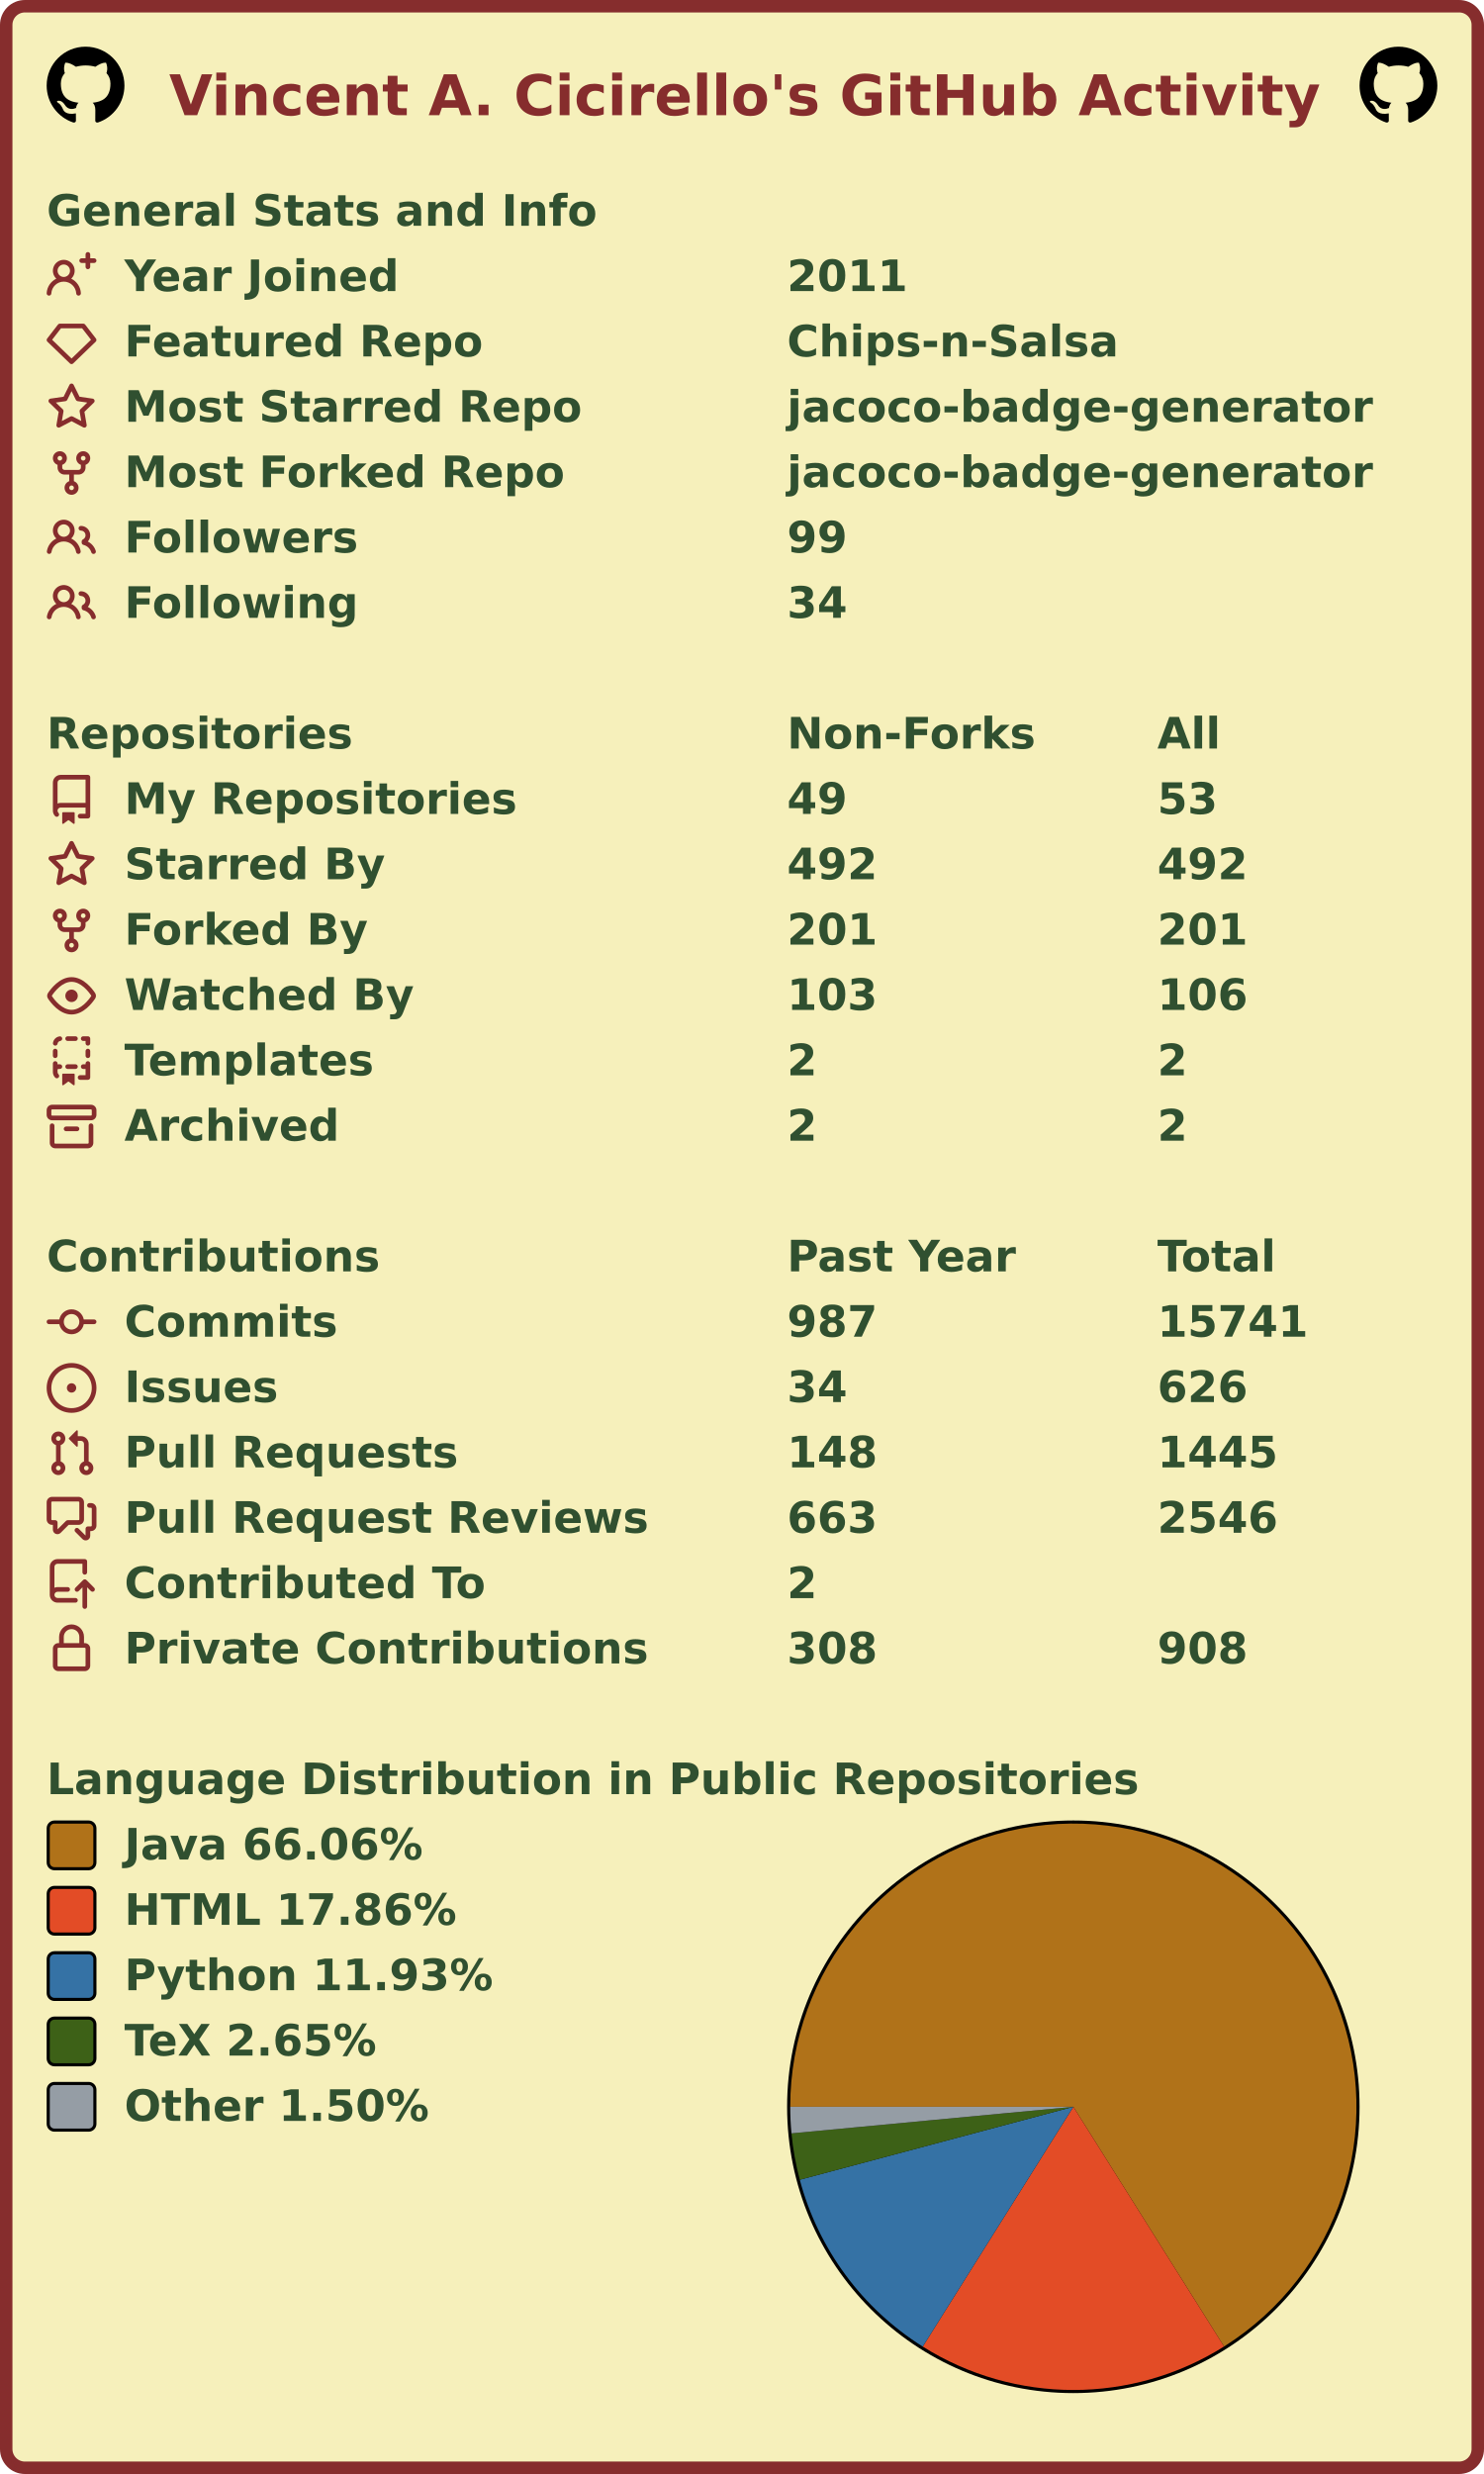
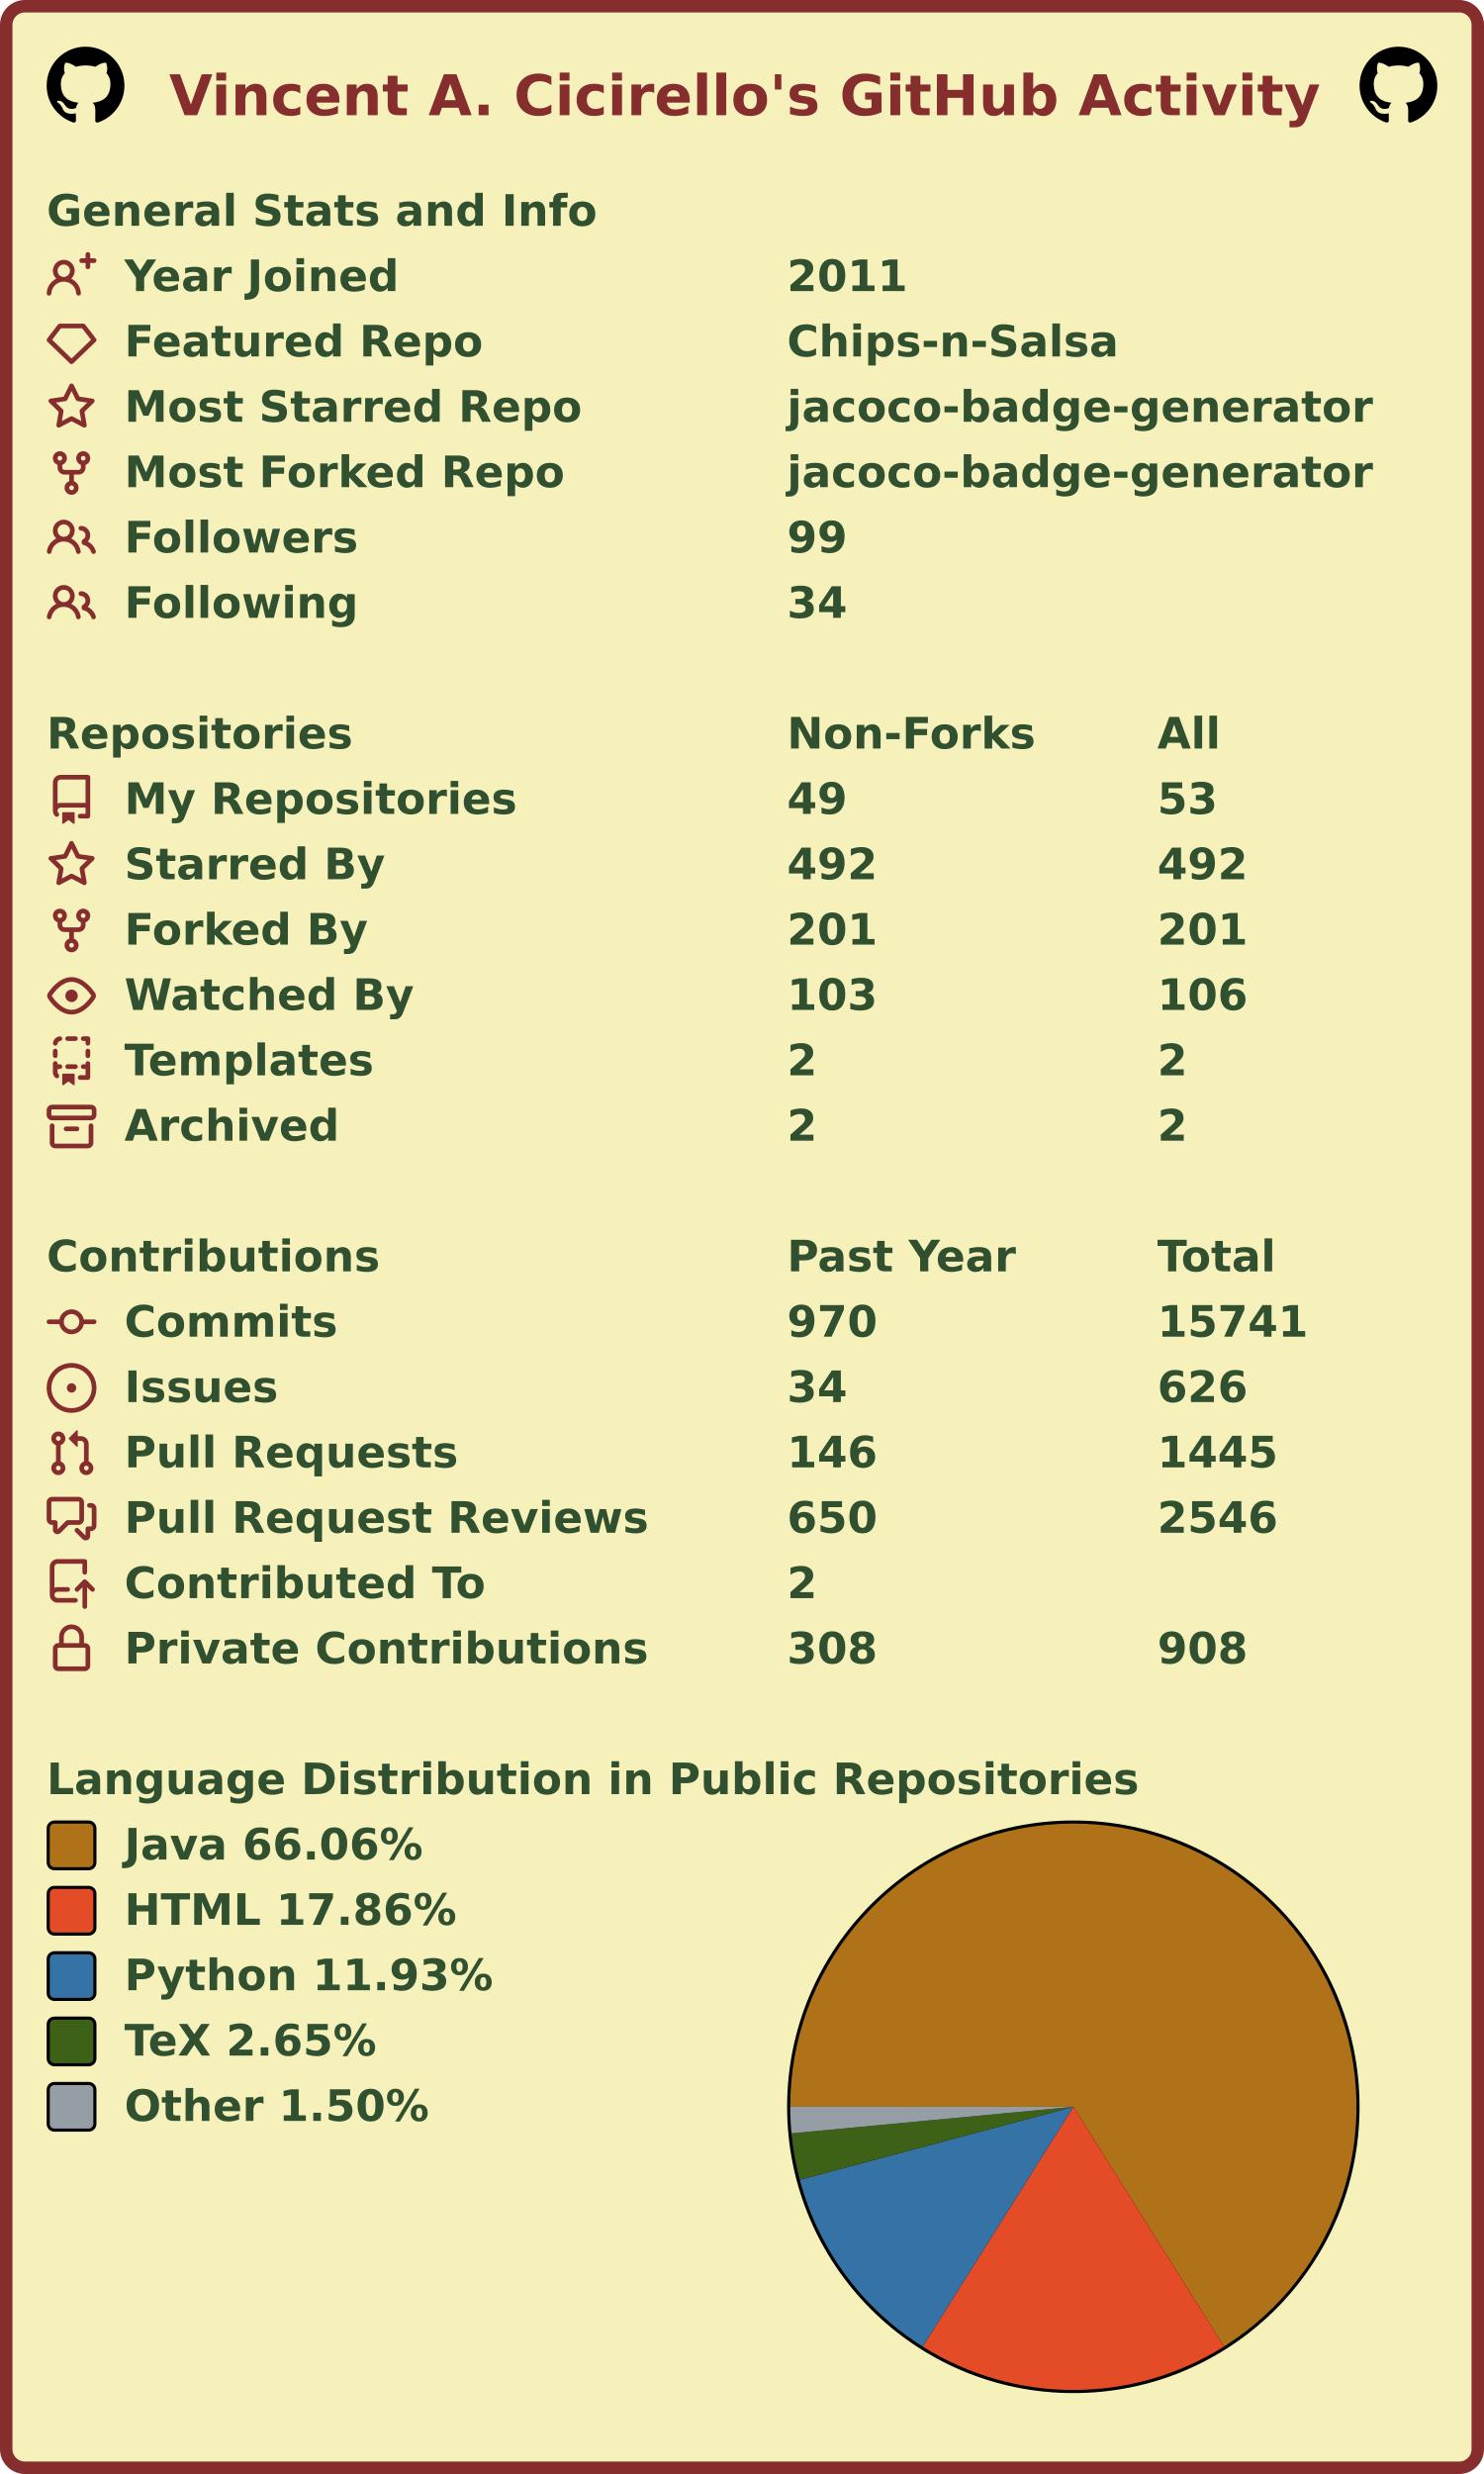
<svg xmlns="http://www.w3.org/2000/svg" width="477" height="795" viewBox="0 0 477 795" lang="en" xml:lang="en">
  <rect x="2" y="2" stroke-width="4" rx="6" width="473" height="791" stroke="#862d2d" fill="#f6f0bb" />
  <g font-weight="600" font-size="110pt" font-family="Verdana,Geneva,DejaVu Sans,sans-serif" text-rendering="geometricPrecision">
    <text x="442" y="301" lengthAdjust="spacingAndGlyphs" textLength="2985" transform="scale(0.123)" fill="#862d2d">Vincent A. Cicirello's GitHub Activity</text>
    <svg x="15" y="15" width="25" height="25" viewBox="0 0 16 16">
      <path fill="#000000" fill-rule="evenodd" d="M8 0C3.58 0 0 3.58 0 8c0 3.54 2.29 6.53 5.47 7.59.4.07.55-.17.55-.38 0-.19-.01-.82-.01-1.49-2.01.37-2.53-.49-2.69-.94-.09-.23-.48-.94-.82-1.13-.28-.15-.68-.52-.01-.53.63-.01 1.08.58 1.23.82.72 1.21 1.87.87 2.33.66.07-.52.28-.87.51-1.07-1.78-.2-3.64-.89-3.64-3.95 0-.87.31-1.59.82-2.15-.08-.2-.36-1.02.08-2.12 0 0 .67-.21 2.2.82.64-.18 1.32-.27 2-.27.68 0 1.36.09 2 .27 1.53-1.04 2.2-.82 2.2-.82.44 1.1.16 1.92.08 2.12.51.56.82 1.27.82 2.15 0 3.07-1.87 3.75-3.65 3.95.29.25.54.73.54 1.48 0 1.07-.01 1.93-.01 2.2 0 .21.15.46.55.38A8.013 8.013 0 0016 8c0-4.42-3.58-8-8-8z" />
    </svg>
    <svg x="437" y="15" width="25" height="25" viewBox="0 0 16 16">
      <path fill="#000000" fill-rule="evenodd" d="M8 0C3.58 0 0 3.58 0 8c0 3.54 2.29 6.53 5.47 7.59.4.07.55-.17.55-.38 0-.19-.01-.82-.01-1.49-2.01.37-2.53-.49-2.69-.94-.09-.23-.48-.94-.82-1.13-.28-.15-.68-.52-.01-.53.63-.01 1.08.58 1.23.82.72 1.21 1.87.87 2.33.66.07-.52.28-.87.51-1.07-1.78-.2-3.64-.89-3.64-3.95 0-.87.31-1.59.82-2.15-.08-.2-.36-1.02.08-2.12 0 0 .67-.21 2.2.82.64-.18 1.32-.27 2-.27.68 0 1.36.09 2 .27 1.53-1.04 2.2-.82 2.2-.82.44 1.1.16 1.92.08 2.12.51.56.82 1.27.82 2.15 0 3.07-1.87 3.75-3.65 3.95.29.25.54.73.54 1.48 0 1.07-.01 1.93-.01 2.2 0 .21.15.46.55.38A8.013 8.013 0 0016 8c0-4.42-3.58-8-8-8z" />
    </svg>
    <g transform="translate(0, 60)" fill="#305030">
      <g transform="translate(15, 0)">
        <g transform="scale(0.095)">
          <text x="0" y="132" textLength="1851" lengthAdjust="spacingAndGlyphs">General Stats and Info</text>
        </g>
      </g>
      <g transform="translate(15, 21)">
        <path fill="#862d2d" fill-rule="evenodd" d="M13.25 0a.75.75 0 01.75.75V2h1.25a.75.75 0 010 1.5H14v1.25a.75.75 0 01-1.5 0V3.5h-1.25a.75.75 0 010-1.5h1.25V.75a.75.75 0 01.75-.75zM5.5 4a2 2 0 100 4 2 2 0 000-4zm2.4 4.548a3.5 3.5 0 10-4.799 0 5.527 5.527 0 00-3.1 4.66.75.75 0 101.498.085A4.01 4.01 0 015.5 9.5a4.01 4.01 0 014.001 3.793.75.75 0 101.498-.086 5.527 5.527 0 00-3.1-4.659z" />
        <g transform="scale(0.095)">
          <text lengthAdjust="spacingAndGlyphs" textLength="932" x="263" y="132">Year Joined</text>
          <text lengthAdjust="spacingAndGlyphs" textLength="420" x="2505" y="132">2011</text>
        </g>
      </g>
      <g transform="translate(15, 42)">
        <path fill="#862d2d" fill-rule="evenodd" d="M3.637 2.291A.75.75 0 014.23 2h7.54a.75.75 0 01.593.291l3.48 4.5a.75.75 0 01-.072.999l-7.25 7a.75.75 0 01-1.042 0l-7.25-7a.75.75 0 01-.072-.999l3.48-4.5zM4.598 3.5L1.754 7.177 8 13.207l6.246-6.03L11.402 3.5H4.598z" />
        <g transform="scale(0.095)">
          <text lengthAdjust="spacingAndGlyphs" textLength="1215" x="263" y="132">Featured Repo</text>
          <text lengthAdjust="spacingAndGlyphs" textLength="1120" x="2505" y="132">Chips-n-Salsa</text>
        </g>
      </g>
      <g transform="translate(15, 63)">
        <path fill="#862d2d" fill-rule="evenodd" d="M8 .25a.75.75 0 01.673.418l1.882 3.815 4.21.612a.75.75 0 01.416 1.279l-3.046 2.97.719 4.192a.75.75 0 01-1.088.791L8 12.347l-3.766 1.98a.75.75 0 01-1.088-.79l.72-4.194L.818 6.374a.75.75 0 01.416-1.28l4.21-.611L7.327.668A.75.75 0 018 .25zm0 2.445L6.615 5.5a.75.75 0 01-.564.41l-3.097.45 2.24 2.184a.75.75 0 01.216.664l-.528 3.084 2.769-1.456a.75.75 0 01.698 0l2.77 1.456-.53-3.084a.75.75 0 01.216-.664l2.24-2.183-3.096-.45a.75.75 0 01-.564-.41L8 2.694v.001z" />
        <g transform="scale(0.095)">
          <text lengthAdjust="spacingAndGlyphs" textLength="1532" x="263" y="132">Most Starred Repo</text>
          <text lengthAdjust="spacingAndGlyphs" textLength="1986" x="2505" y="132">jacoco-badge-generator</text>
        </g>
      </g>
      <g transform="translate(15, 84)">
        <path fill="#862d2d" fill-rule="evenodd" d="M5 3.25a.75.75 0 11-1.5 0 .75.75 0 011.5 0zm0 2.122a2.25 2.25 0 10-1.5 0v.878A2.25 2.25 0 005.75 8.5h1.5v2.128a2.251 2.251 0 101.5 0V8.5h1.5a2.25 2.25 0 002.25-2.25v-.878a2.25 2.25 0 10-1.5 0v.878a.75.75 0 01-.75.75h-4.5A.75.75 0 015 6.25v-.878zm3.75 7.378a.75.75 0 11-1.5 0 .75.75 0 011.5 0zm3-8.75a.75.75 0 100-1.5.75.75 0 000 1.5z" />
        <g transform="scale(0.095)">
          <text lengthAdjust="spacingAndGlyphs" textLength="1485" x="263" y="132">Most Forked Repo</text>
          <text lengthAdjust="spacingAndGlyphs" textLength="1986" x="2505" y="132">jacoco-badge-generator</text>
        </g>
      </g>
      <g transform="translate(15, 105)">
        <path fill="#862d2d" fill-rule="evenodd" d="M5.5 3.5a2 2 0 100 4 2 2 0 000-4zM2 5.5a3.5 3.5 0 115.898 2.549 5.507 5.507 0 013.034 4.084.75.75 0 11-1.482.235 4.001 4.001 0 00-7.9 0 .75.75 0 01-1.482-.236A5.507 5.507 0 013.102 8.05 3.49 3.49 0 012 5.5zM11 4a.75.75 0 100 1.5 1.5 1.5 0 01.666 2.844.75.75 0 00-.416.672v.352a.75.75 0 00.574.73c1.2.289 2.162 1.2 2.522 2.372a.75.75 0 101.434-.44 5.01 5.01 0 00-2.56-3.012A3 3 0 0011 4z" />
        <g transform="scale(0.095)">
          <text lengthAdjust="spacingAndGlyphs" textLength="778" x="263" y="132">Followers</text>
          <text lengthAdjust="spacingAndGlyphs" textLength="210" x="2505" y="132">99</text>
        </g>
      </g>
      <g transform="translate(15, 126)">
        <path fill="#862d2d" fill-rule="evenodd" d="M5.5 3.5a2 2 0 100 4 2 2 0 000-4zM2 5.5a3.5 3.5 0 115.898 2.549 5.507 5.507 0 013.034 4.084.75.75 0 11-1.482.235 4.001 4.001 0 00-7.9 0 .75.75 0 01-1.482-.236A5.507 5.507 0 013.102 8.05 3.49 3.49 0 012 5.5zM11 4a.75.75 0 100 1.5 1.5 1.5 0 01.666 2.844.75.75 0 00-.416.672v.352a.75.75 0 00.574.73c1.2.289 2.162 1.2 2.522 2.372a.75.75 0 101.434-.44 5.01 5.01 0 00-2.56-3.012A3 3 0 0011 4z" />
        <g transform="scale(0.095)">
          <text lengthAdjust="spacingAndGlyphs" textLength="780" x="263" y="132">Following</text>
          <text lengthAdjust="spacingAndGlyphs" textLength="210" x="2505" y="132">34</text>
        </g>
      </g>
    </g>
    <g transform="translate(0, 228)" fill="#305030">
      <g transform="translate(15, 0)">
        <g transform="scale(0.095)">
          <text x="0" y="132" textLength="1020" lengthAdjust="spacingAndGlyphs">Repositories</text>
          <text x="2505" y="132" textLength="832" lengthAdjust="spacingAndGlyphs">Non-Forks</text>
          <text x="3758" y="132" textLength="206" lengthAdjust="spacingAndGlyphs">All</text>
        </g>
      </g>
      <g transform="translate(15, 21)">
        <path fill="#862d2d" fill-rule="evenodd" d="M2 2.5A2.5 2.5 0 014.5 0h8.75a.75.75 0 01.75.75v12.5a.75.75 0 01-.75.75h-2.5a.75.75 0 110-1.5h1.75v-2h-8a1 1 0 00-.714 1.7.75.75 0 01-1.072 1.05A2.495 2.495 0 012 11.5v-9zm10.5-1V9h-8c-.356 0-.694.074-1 .208V2.5a1 1 0 011-1h8zM5 12.25v3.25a.25.25 0 00.4.2l1.45-1.087a.25.25 0 01.3 0L8.6 15.7a.25.25 0 00.4-.2v-3.25a.25.25 0 00-.25-.25h-3.5a.25.25 0 00-.25.25z" />
        <g transform="scale(0.095)">
          <text lengthAdjust="spacingAndGlyphs" textLength="1312" x="263" y="132">My Repositories</text>
          <text lengthAdjust="spacingAndGlyphs" textLength="210" x="2505" y="132">49</text>
          <text lengthAdjust="spacingAndGlyphs" textLength="210" x="3758" y="132">53</text>
        </g>
      </g>
      <g transform="translate(15, 42)">
        <path fill="#862d2d" fill-rule="evenodd" d="M8 .25a.75.75 0 01.673.418l1.882 3.815 4.21.612a.75.75 0 01.416 1.279l-3.046 2.97.719 4.192a.75.75 0 01-1.088.791L8 12.347l-3.766 1.98a.75.75 0 01-1.088-.79l.72-4.194L.818 6.374a.75.75 0 01.416-1.28l4.21-.611L7.327.668A.75.75 0 018 .25zm0 2.445L6.615 5.5a.75.75 0 01-.564.41l-3.097.45 2.24 2.184a.75.75 0 01.216.664l-.528 3.084 2.769-1.456a.75.75 0 01.698 0l2.77 1.456-.53-3.084a.75.75 0 01.216-.664l2.24-2.183-3.096-.45a.75.75 0 01-.564-.41L8 2.694v.001z" />
        <g transform="scale(0.095)">
          <text lengthAdjust="spacingAndGlyphs" textLength="874" x="263" y="132">Starred By</text>
          <text lengthAdjust="spacingAndGlyphs" textLength="315" x="2505" y="132">492</text>
          <text lengthAdjust="spacingAndGlyphs" textLength="315" x="3758" y="132">492</text>
        </g>
      </g>
      <g transform="translate(15, 63)">
        <path fill="#862d2d" fill-rule="evenodd" d="M5 3.25a.75.75 0 11-1.5 0 .75.75 0 011.5 0zm0 2.122a2.25 2.25 0 10-1.5 0v.878A2.25 2.25 0 005.75 8.5h1.5v2.128a2.251 2.251 0 101.5 0V8.5h1.5a2.25 2.25 0 002.25-2.25v-.878a2.25 2.25 0 10-1.5 0v.878a.75.75 0 01-.75.75h-4.5A.75.75 0 015 6.25v-.878zm3.75 7.378a.75.75 0 11-1.5 0 .75.75 0 011.5 0zm3-8.75a.75.75 0 100-1.5.75.75 0 000 1.5z" />
        <g transform="scale(0.095)">
          <text lengthAdjust="spacingAndGlyphs" textLength="828" x="263" y="132">Forked By</text>
          <text lengthAdjust="spacingAndGlyphs" textLength="315" x="2505" y="132">201</text>
          <text lengthAdjust="spacingAndGlyphs" textLength="315" x="3758" y="132">201</text>
        </g>
      </g>
      <g transform="translate(15, 84)">
        <path fill="#862d2d" fill-rule="evenodd" d="M1.679 7.932c.412-.621 1.242-1.75 2.366-2.717C5.175 4.242 6.527 3.5 8 3.5c1.473 0 2.824.742 3.955 1.715 1.124.967 1.954 2.096 2.366 2.717a.119.119 0 010 .136c-.412.621-1.242 1.75-2.366 2.717C10.825 11.758 9.473 12.5 8 12.5c-1.473 0-2.824-.742-3.955-1.715C2.92 9.818 2.09 8.69 1.679 8.068a.119.119 0 010-.136zM8 2c-1.981 0-3.67.992-4.933 2.078C1.797 5.169.88 6.423.43 7.1a1.619 1.619 0 000 1.798c.45.678 1.367 1.932 2.637 3.024C4.329 13.008 6.019 14 8 14c1.981 0 3.67-.992 4.933-2.078 1.27-1.091 2.187-2.345 2.637-3.023a1.619 1.619 0 000-1.798c-.45-.678-1.367-1.932-2.637-3.023C11.671 2.992 9.981 2 8 2zm0 8a2 2 0 100-4 2 2 0 000 4z" />
        <g transform="scale(0.095)">
          <text lengthAdjust="spacingAndGlyphs" textLength="993" x="263" y="132">Watched By</text>
          <text lengthAdjust="spacingAndGlyphs" textLength="315" x="2505" y="132">103</text>
          <text lengthAdjust="spacingAndGlyphs" textLength="315" x="3758" y="132">106</text>
        </g>
      </g>
      <g transform="translate(15, 105)">
        <path fill="#862d2d" fill-rule="evenodd" d="M6 .75A.75.75 0 016.75 0h2.5a.75.75 0 010 1.5h-2.5A.75.75 0 016 .75zm5 0a.75.75 0 01.75-.75h1.5a.75.75 0 01.75.75v1.5a.75.75 0 01-1.5 0V1.5h-.75A.75.75 0 0111 .75zM4.992.662a.75.75 0 01-.636.848c-.436.063-.783.41-.846.846a.75.75 0 01-1.485-.212A2.501 2.501 0 014.144.025a.75.75 0 01.848.637zM2.75 4a.75.75 0 01.75.75v1.5a.75.75 0 01-1.5 0v-1.5A.75.75 0 012.75 4zm10.5 0a.75.75 0 01.75.75v1.5a.75.75 0 01-1.5 0v-1.5a.75.75 0 01.75-.75zM2.75 8a.75.75 0 01.75.75v.268A1.72 1.72 0 013.75 9h.5a.75.75 0 010 1.5h-.5a.25.25 0 00-.25.25v.75c0 .28.114.532.3.714a.75.75 0 01-1.05 1.072A2.495 2.495 0 012 11.5V8.75A.75.75 0 012.75 8zm10.5 0a.75.75 0 01.75.75v4.5a.75.75 0 01-.75.75h-2.5a.75.75 0 010-1.5h1.75v-2h-.75a.75.75 0 010-1.5h.75v-.25a.75.75 0 01.75-.75zM6 9.75A.75.75 0 016.75 9h2.5a.75.75 0 010 1.5h-2.5A.75.75 0 016 9.75zm-1 2.5v3.25a.25.25 0 00.4.2l1.45-1.087a.25.25 0 01.3 0L8.6 15.7a.25.25 0 00.4-.2v-3.25a.25.25 0 00-.25-.25h-3.5a.25.25 0 00-.25.25z" />
        <g transform="scale(0.095)">
          <text lengthAdjust="spacingAndGlyphs" textLength="868" x="263" y="132">Templates</text>
          <text lengthAdjust="spacingAndGlyphs" textLength="105" x="2505" y="132">2</text>
          <text lengthAdjust="spacingAndGlyphs" textLength="105" x="3758" y="132">2</text>
        </g>
      </g>
      <g transform="translate(15, 126)">
        <path fill="#862d2d" fill-rule="evenodd" d="M1.75 2.5a.25.25 0 00-.25.25v1.5c0 .138.112.25.25.25h12.5a.25.25 0 00.25-.25v-1.5a.25.25 0 00-.25-.25H1.75zM0 2.75C0 1.784.784 1 1.75 1h12.5c.966 0 1.75.784 1.75 1.75v1.5A1.75 1.75 0 0114.25 6H1.75A1.75 1.75 0 010 4.25v-1.5zM1.75 7a.75.75 0 01.75.75v5.5c0 .138.112.25.25.25h10.5a.25.25 0 00.25-.25v-5.5a.75.75 0 111.5 0v5.5A1.75 1.75 0 0113.25 15H2.75A1.75 1.75 0 011 13.25v-5.5A.75.75 0 011.75 7zm4.5 1a.75.75 0 000 1.5h3.5a.75.75 0 100-1.5h-3.5z" />
        <g transform="scale(0.095)">
          <text lengthAdjust="spacingAndGlyphs" textLength="726" x="263" y="132">Archived</text>
          <text lengthAdjust="spacingAndGlyphs" textLength="105" x="2505" y="132">2</text>
          <text lengthAdjust="spacingAndGlyphs" textLength="105" x="3758" y="132">2</text>
        </g>
      </g>
    </g>
    <g transform="translate(0, 396)" fill="#305030">
      <g transform="translate(15, 0)">
        <g transform="scale(0.095)">
          <text x="0" y="132" textLength="1112" lengthAdjust="spacingAndGlyphs">Contributions</text>
          <text x="2505" y="132" textLength="774" lengthAdjust="spacingAndGlyphs">Past Year</text>
          <text x="3758" y="132" textLength="414" lengthAdjust="spacingAndGlyphs">Total</text>
        </g>
      </g>
      <g transform="translate(15, 21)">
        <path fill="#862d2d" fill-rule="evenodd" d="M10.5 7.75a2.5 2.5 0 11-5 0 2.5 2.5 0 015 0zm1.43.75a4.002 4.002 0 01-7.86 0H.75a.75.75 0 110-1.5h3.32a4.001 4.001 0 017.86 0h3.32a.75.75 0 110 1.5h-3.32z" />
        <g transform="scale(0.095)">
          <text lengthAdjust="spacingAndGlyphs" textLength="734" x="263" y="132">Commits</text>
-           <text lengthAdjust="spacingAndGlyphs" textLength="315" x="2505" y="132">987</text>
+           <text lengthAdjust="spacingAndGlyphs" textLength="315" x="2505" y="132">970</text>
          <text lengthAdjust="spacingAndGlyphs" textLength="525" x="3758" y="132">15741</text>
        </g>
      </g>
      <g transform="translate(15, 42)">
        <path fill="#862d2d" d="M8 9.5a1.5 1.5 0 100-3 1.5 1.5 0 000 3z" />
        <path fill="#862d2d" fill-rule="evenodd" d="M8 0a8 8 0 100 16A8 8 0 008 0zM1.5 8a6.5 6.5 0 1113 0 6.5 6.5 0 01-13 0z" />
        <g transform="scale(0.095)">
          <text lengthAdjust="spacingAndGlyphs" textLength="512" x="263" y="132">Issues</text>
          <text lengthAdjust="spacingAndGlyphs" textLength="210" x="2505" y="132">34</text>
          <text lengthAdjust="spacingAndGlyphs" textLength="315" x="3758" y="132">626</text>
        </g>
      </g>
      <g transform="translate(15, 63)">
        <path fill="#862d2d" fill-rule="evenodd" d="M7.177 3.073L9.573.677A.25.25 0 0110 .854v4.792a.25.25 0 01-.427.177L7.177 3.427a.25.25 0 010-.354zM3.75 2.5a.75.75 0 100 1.5.75.75 0 000-1.5zm-2.25.75a2.25 2.25 0 113 2.122v5.256a2.251 2.251 0 11-1.5 0V5.372A2.25 2.25 0 011.5 3.25zM11 2.5h-1V4h1a1 1 0 011 1v5.628a2.251 2.251 0 101.5 0V5A2.5 2.5 0 0011 2.5zm1 10.25a.75.75 0 111.5 0 .75.75 0 01-1.5 0zM3.75 12a.75.75 0 100 1.5.75.75 0 000-1.5z" />
        <g transform="scale(0.095)">
          <text lengthAdjust="spacingAndGlyphs" textLength="1113" x="263" y="132">Pull Requests</text>
-           <text lengthAdjust="spacingAndGlyphs" textLength="315" x="2505" y="132">148</text>
+           <text lengthAdjust="spacingAndGlyphs" textLength="315" x="2505" y="132">146</text>
          <text lengthAdjust="spacingAndGlyphs" textLength="420" x="3758" y="132">1445</text>
        </g>
      </g>
      <g transform="translate(15, 84)">
        <path fill="#862d2d" fill-rule="evenodd" d="M1.5 2.75a.25.25 0 01.25-.25h8.5a.25.25 0 01.25.25v5.5a.25.25 0 01-.25.25h-3.5a.75.75 0 00-.53.22L3.5 11.44V9.25a.75.75 0 00-.75-.75h-1a.25.25 0 01-.25-.25v-5.5zM1.75 1A1.75 1.75 0 000 2.75v5.5C0 9.216.784 10 1.75 10H2v1.543a1.457 1.457 0 002.487 1.03L7.061 10h3.189A1.75 1.75 0 0012 8.25v-5.5A1.75 1.75 0 0010.25 1h-8.5zM14.5 4.75a.25.25 0 00-.25-.25h-.5a.75.75 0 110-1.5h.5c.966 0 1.75.784 1.75 1.75v5.5A1.75 1.75 0 0114.25 12H14v1.543a1.457 1.457 0 01-2.487 1.03L9.22 12.28a.75.75 0 111.06-1.06l2.22 2.22v-2.19a.75.75 0 01.75-.75h1a.25.25 0 00.25-.25v-5.5z" />
        <g transform="scale(0.095)">
          <text lengthAdjust="spacingAndGlyphs" textLength="1762" x="263" y="132">Pull Request Reviews</text>
-           <text lengthAdjust="spacingAndGlyphs" textLength="315" x="2505" y="132">663</text>
+           <text lengthAdjust="spacingAndGlyphs" textLength="315" x="2505" y="132">650</text>
          <text lengthAdjust="spacingAndGlyphs" textLength="420" x="3758" y="132">2546</text>
        </g>
      </g>
      <g transform="translate(15, 105)">
        <path fill="#862d2d" fill-rule="evenodd" d="M1 2.5A2.5 2.5 0 013.5 0h8.75a.75.75 0 01.75.75v3.5a.75.75 0 01-1.5 0V1.5h-8a1 1 0 00-1 1v6.708A2.492 2.492 0 013.5 9h3.25a.75.75 0 010 1.5H3.5a1 1 0 100 2h5.75a.75.75 0 010 1.5H3.5A2.5 2.5 0 011 11.5v-9zm13.23 7.79a.75.75 0 001.06-1.06l-2.505-2.505a.75.75 0 00-1.06 0L9.22 9.229a.75.75 0 001.06 1.061l1.225-1.224v6.184a.75.75 0 001.5 0V9.066l1.224 1.224z" />
        <g transform="scale(0.095)">
          <text lengthAdjust="spacingAndGlyphs" textLength="1234" x="263" y="132">Contributed To</text>
          <text lengthAdjust="spacingAndGlyphs" textLength="105" x="2505" y="132">2</text>
        </g>
      </g>
      <g transform="translate(15, 126)">
        <path fill="#862d2d" fill-rule="evenodd" d="M4 4v2h-.25A1.75 1.75 0 002 7.75v5.5c0 .966.784 1.75 1.75 1.75h8.5A1.75 1.75 0 0014 13.25v-5.5A1.75 1.75 0 0012.25 6H12V4a4 4 0 10-8 0zm6.5 2V4a2.5 2.5 0 00-5 0v2h5zM12 7.5h.25a.25.25 0 01.25.25v5.5a.25.25 0 01-.25.25h-8.5a.25.25 0 01-.25-.25v-5.5a.25.25 0 01.25-.25H12z" />
        <g transform="scale(0.095)">
          <text lengthAdjust="spacingAndGlyphs" textLength="1742" x="263" y="132">Private Contributions</text>
          <text lengthAdjust="spacingAndGlyphs" textLength="315" x="2505" y="132">308</text>
          <text lengthAdjust="spacingAndGlyphs" textLength="315" x="3758" y="132">908</text>
        </g>
      </g>
    </g>
    <g transform="translate(0, 564)" fill="#305030">
      <g transform="translate(15, 0)">
        <g transform="scale(0.095)">
          <text x="0" y="132" textLength="3652" lengthAdjust="spacingAndGlyphs">Language Distribution in Public Repositories</text>
        </g>
      </g>
      <g transform="translate(253, 21)">
        <circle cx="92" cy="92" r="92" fill="#000000" />
      </g>
      <g transform="translate(254, 22)">
        <g>
          <path fill-rule="evenodd" fill="#b07219" d="M 0.0,91 A 91 91 0 1 1 139.446 168.032 L 91,91 Z" />
          <path fill-rule="evenodd" fill="#e34c26" d="M 139.446,168.032 A 91 91 0 0 1 42.595 168.058 L 91,91 Z" />
          <path fill-rule="evenodd" fill="#3572A5" d="M 42.595,168.058 A 91 91 0 0 1 3.072 114.445 L 91,91 Z" />
          <path fill-rule="evenodd" fill="#3D6117" d="M 3.072,114.445 A 91 91 0 0 1 0.401 99.536 L 91,91 Z" />
          <path fill-rule="evenodd" fill="#959da5" d="M 0.401,99.536 A 91 91 0 0 1 0.0 91 L 91,91 Z" />
          <animateTransform attributeName="transform" attributeType="XML" type="rotate" from="0 91 91" to="360 91 91" dur="10s" repeatCount="indefinite" />
        </g>
      </g>
      <g transform="translate(15, 21)">
        <rect x="0.5" y="0.5" rx="2" width="15" height="15" fill="#b07219" stroke-width="1" stroke="#000000" />
        <text transform="scale(0.095)" x="263" y="132" textLength="1038" lengthAdjust="spacingAndGlyphs">Java 66.06%</text>
      </g>
      <g transform="translate(15, 42)">
        <rect x="0.5" y="0.5" rx="2" width="15" height="15" fill="#e34c26" stroke-width="1" stroke="#000000" />
        <text transform="scale(0.095)" x="263" y="132" textLength="1142" lengthAdjust="spacingAndGlyphs">HTML 17.86%</text>
      </g>
      <g transform="translate(15, 63)">
        <rect x="0.5" y="0.5" rx="2" width="15" height="15" fill="#3572A5" stroke-width="1" stroke="#000000" />
        <text transform="scale(0.095)" x="263" y="132" textLength="1254" lengthAdjust="spacingAndGlyphs">Python 11.93%</text>
      </g>
      <g transform="translate(15, 84)">
        <rect x="0.5" y="0.5" rx="2" width="15" height="15" fill="#3D6117" stroke-width="1" stroke="#000000" />
        <text transform="scale(0.095)" x="263" y="132" textLength="894" lengthAdjust="spacingAndGlyphs">TeX 2.65%</text>
      </g>
      <g transform="translate(15, 105)">
        <rect x="0.5" y="0.5" rx="2" width="15" height="15" fill="#959da5" stroke-width="1" stroke="#000000" />
        <text transform="scale(0.095)" x="263" y="132" textLength="1047" lengthAdjust="spacingAndGlyphs">Other 1.50%</text>
      </g>
    </g>
  </g>
</svg>
